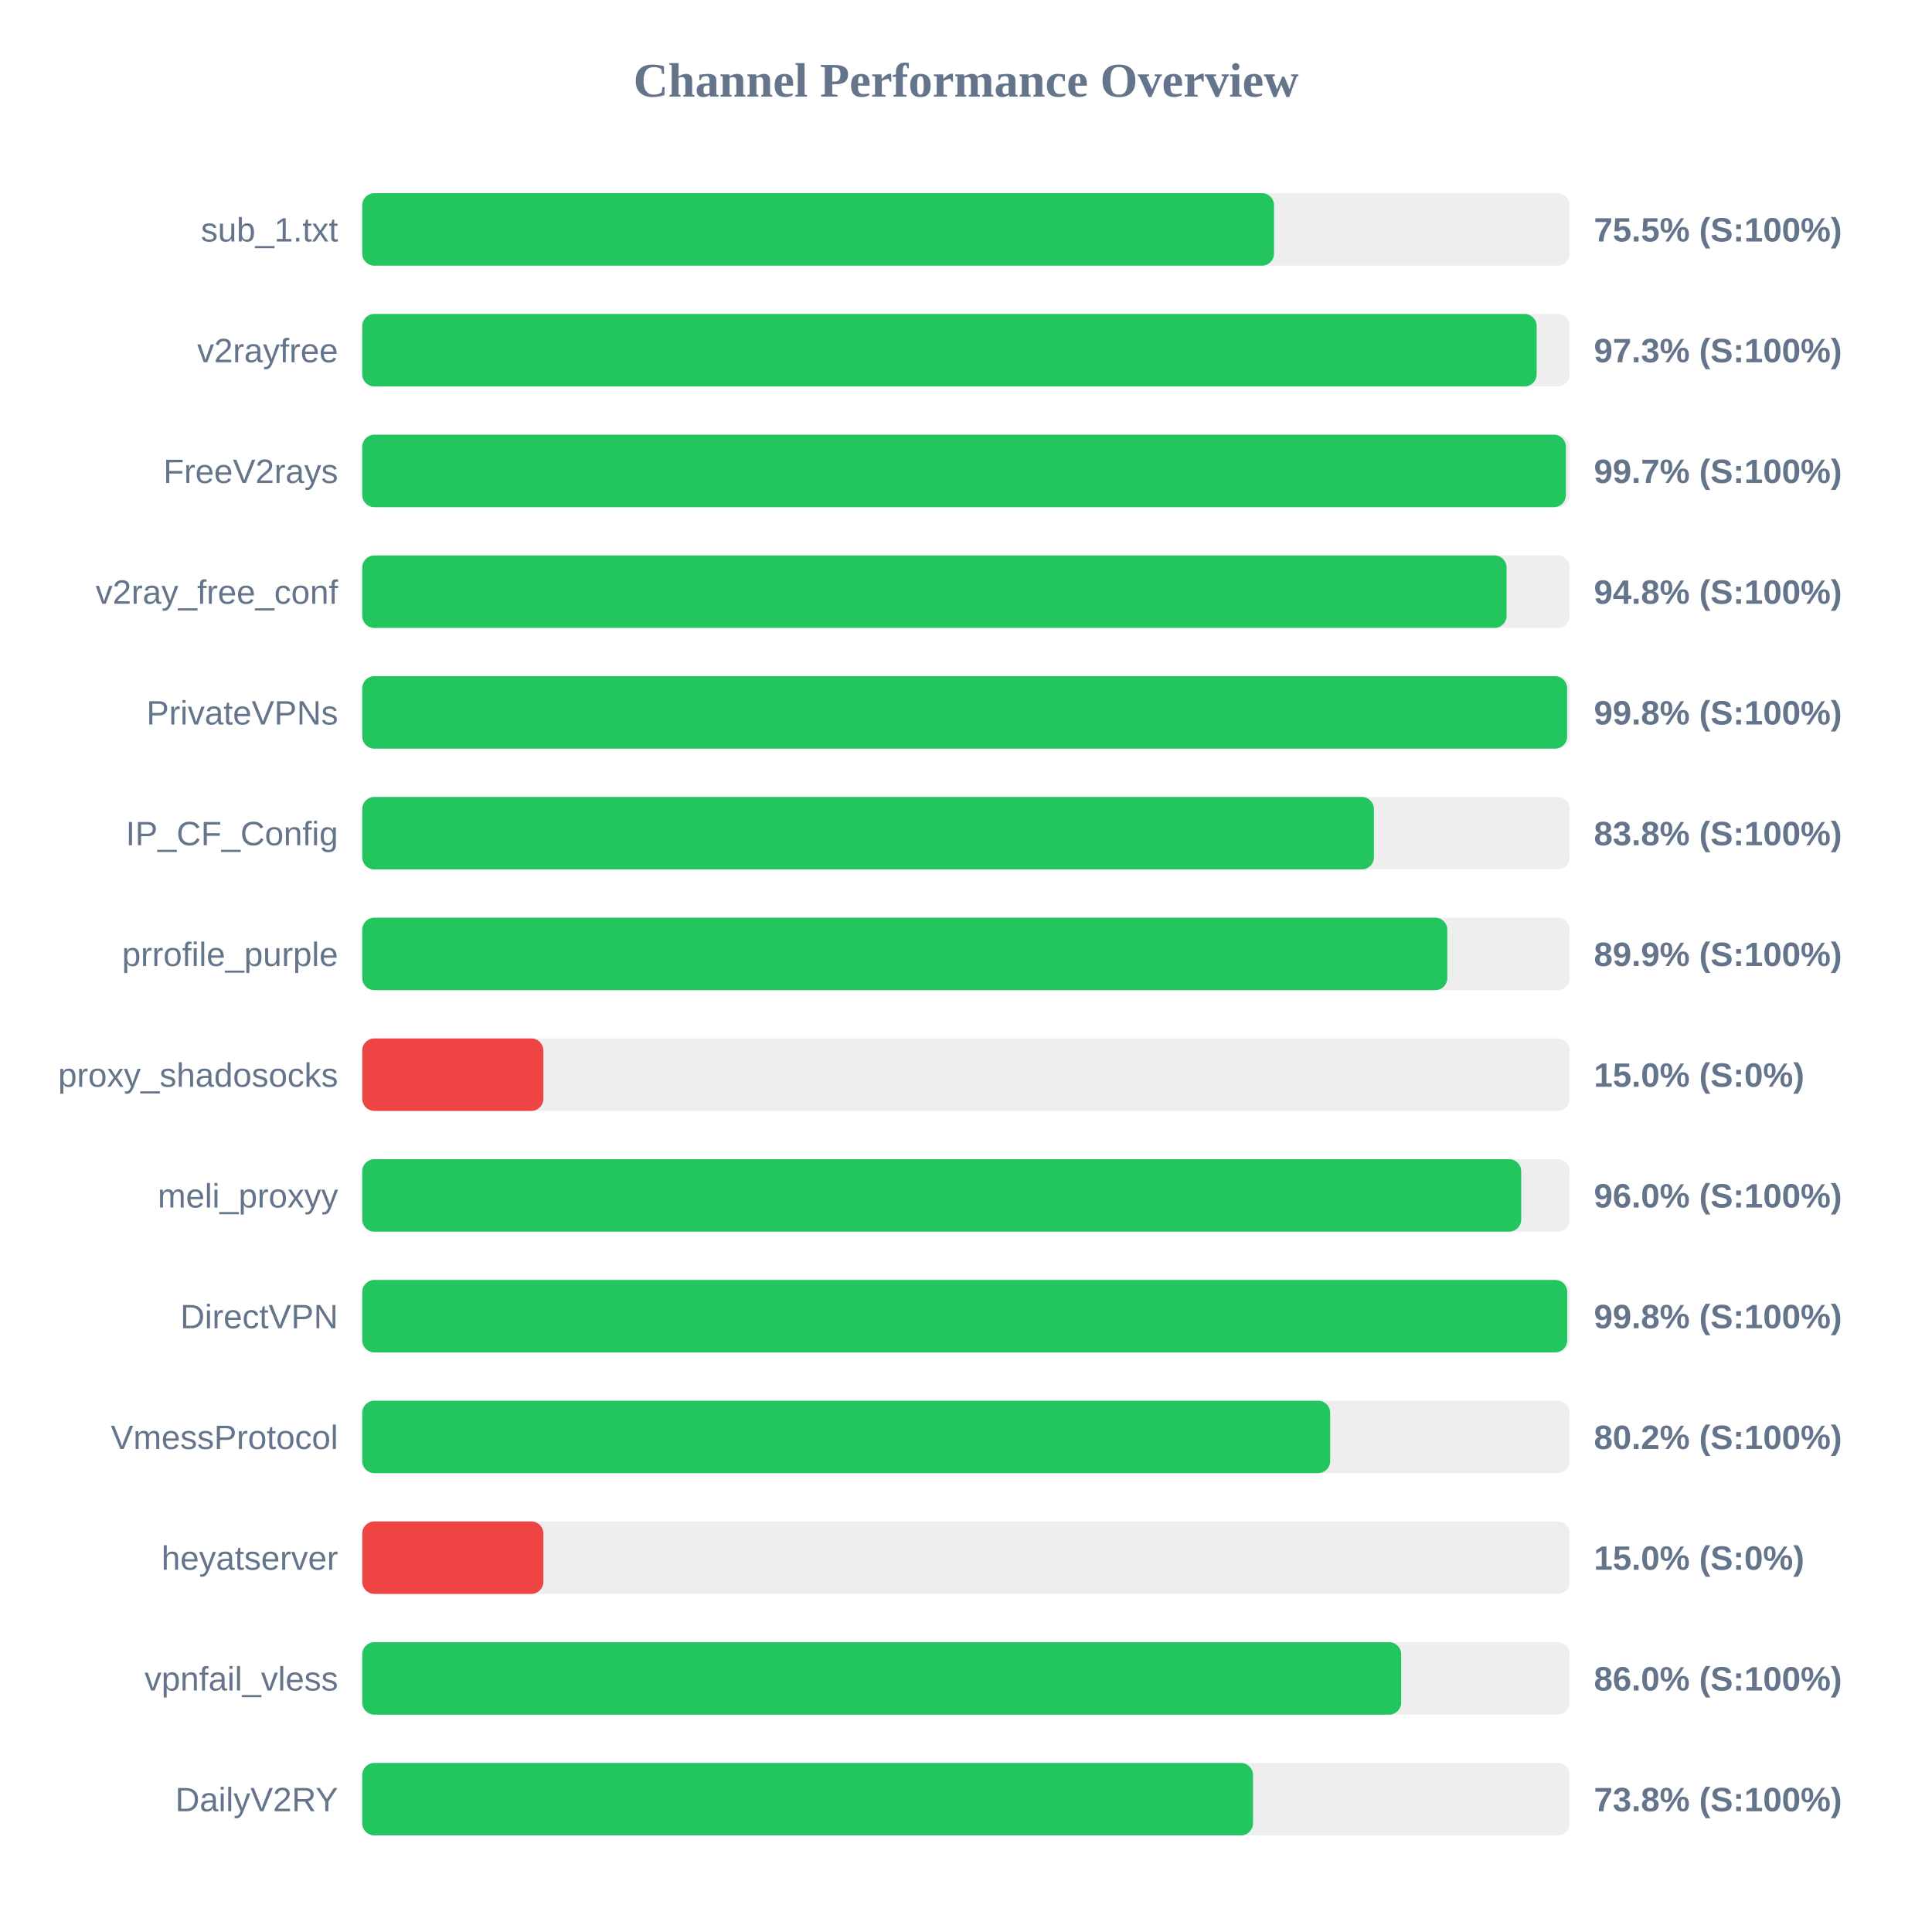
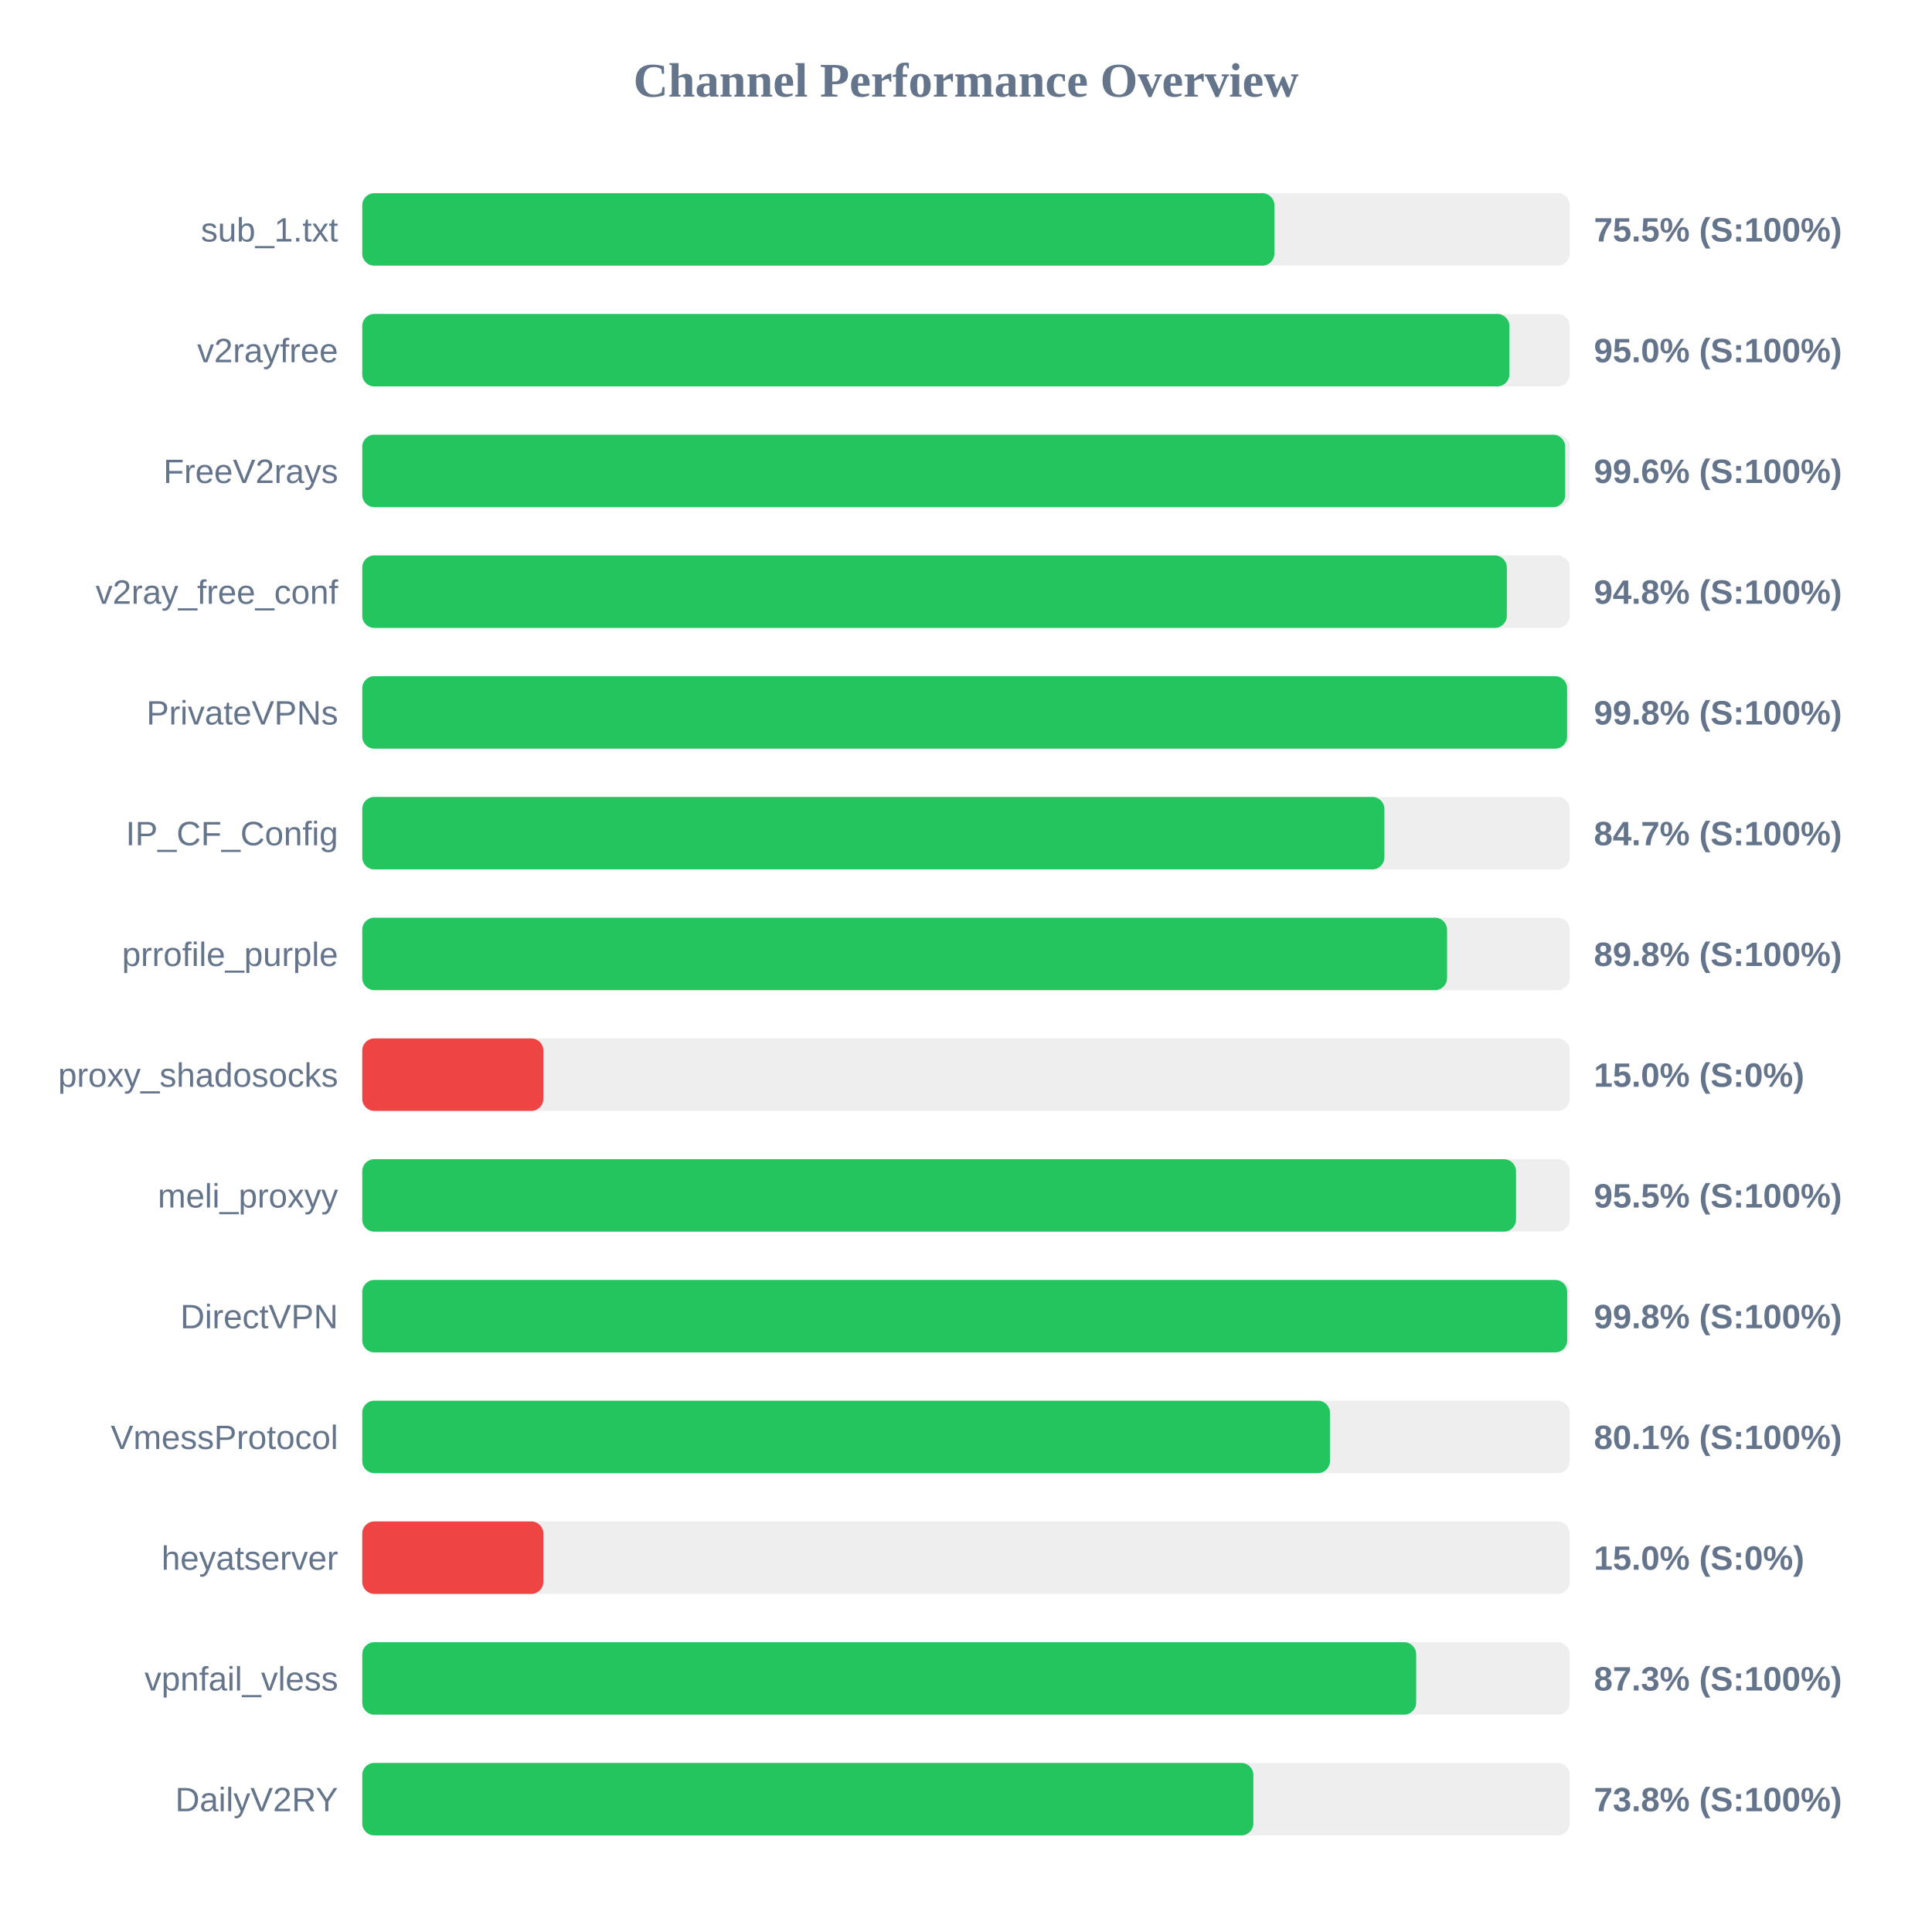
<svg xmlns="http://www.w3.org/2000/svg" width="800" height="800" version="1.1">
  <style>
        .row { font: 14px Arial; fill: #64748b; }
        .score { font: bold 14px Arial; fill: #64748b; }
    </style>
  <text x="400" y="40" text-anchor="middle" font-size="20px" font-weight="bold" fill="#64748b">Channel Performance Overview</text>
  <rect x="150" y="80" width="500" height="30" fill="#eee" rx="5" />
-   <rect x="150" y="80" width="377.55" height="30" fill="#22c55e" rx="5" />
+   <rect x="150" y="80" width="377.7" height="30" fill="#22c55e" rx="5" />
  <text x="140" y="100" text-anchor="end" class="row">sub_1.txt</text>
  <text x="660" y="100" text-anchor="start" class="score">75.5% (S:100%)</text>
  <rect x="150" y="130" width="500" height="30" fill="#eee" rx="5" />
-   <rect x="150" y="130" width="486.3" height="30" fill="#22c55e" rx="5" />
+   <rect x="150" y="130" width="475.0" height="30" fill="#22c55e" rx="5" />
  <text x="140" y="150" text-anchor="end" class="row">v2rayfree</text>
-   <text x="660" y="150" text-anchor="start" class="score">97.3% (S:100%)</text>
+   <text x="660" y="150" text-anchor="start" class="score">95.0% (S:100%)</text>
  <rect x="150" y="180" width="500" height="30" fill="#eee" rx="5" />
-   <rect x="150" y="180" width="498.4" height="30" fill="#22c55e" rx="5" />
+   <rect x="150" y="180" width="498.1" height="30" fill="#22c55e" rx="5" />
  <text x="140" y="200" text-anchor="end" class="row">FreeV2rays</text>
-   <text x="660" y="200" text-anchor="start" class="score">99.7% (S:100%)</text>
+   <text x="660" y="200" text-anchor="start" class="score">99.6% (S:100%)</text>
  <rect x="150" y="230" width="500" height="30" fill="#eee" rx="5" />
-   <rect x="150" y="230" width="473.85" height="30" fill="#22c55e" rx="5" />
+   <rect x="150" y="230" width="473.95" height="30" fill="#22c55e" rx="5" />
  <text x="140" y="250" text-anchor="end" class="row">v2ray_free_conf</text>
  <text x="660" y="250" text-anchor="start" class="score">94.8% (S:100%)</text>
  <rect x="150" y="280" width="500" height="30" fill="#eee" rx="5" />
  <rect x="150" y="280" width="498.9" height="30" fill="#22c55e" rx="5" />
  <text x="140" y="300" text-anchor="end" class="row">PrivateVPNs</text>
  <text x="660" y="300" text-anchor="start" class="score">99.8% (S:100%)</text>
  <rect x="150" y="330" width="500" height="30" fill="#eee" rx="5" />
-   <rect x="150" y="330" width="418.9" height="30" fill="#22c55e" rx="5" />
+   <rect x="150" y="330" width="423.25" height="30" fill="#22c55e" rx="5" />
  <text x="140" y="350" text-anchor="end" class="row">IP_CF_Config</text>
-   <text x="660" y="350" text-anchor="start" class="score">83.8% (S:100%)</text>
+   <text x="660" y="350" text-anchor="start" class="score">84.7% (S:100%)</text>
  <rect x="150" y="380" width="500" height="30" fill="#eee" rx="5" />
-   <rect x="150" y="380" width="449.3" height="30" fill="#22c55e" rx="5" />
+   <rect x="150" y="380" width="449.2" height="30" fill="#22c55e" rx="5" />
  <text x="140" y="400" text-anchor="end" class="row">prrofile_purple</text>
-   <text x="660" y="400" text-anchor="start" class="score">89.9% (S:100%)</text>
+   <text x="660" y="400" text-anchor="start" class="score">89.8% (S:100%)</text>
  <rect x="150" y="430" width="500" height="30" fill="#eee" rx="5" />
  <rect x="150" y="430" width="75.0" height="30" fill="#ef4444" rx="5" />
  <text x="140" y="450" text-anchor="end" class="row">proxy_shadosocks</text>
  <text x="660" y="450" text-anchor="start" class="score">15.0% (S:0%)</text>
  <rect x="150" y="480" width="500" height="30" fill="#eee" rx="5" />
-   <rect x="150" y="480" width="479.9" height="30" fill="#22c55e" rx="5" />
+   <rect x="150" y="480" width="477.75" height="30" fill="#22c55e" rx="5" />
  <text x="140" y="500" text-anchor="end" class="row">meli_proxyy</text>
-   <text x="660" y="500" text-anchor="start" class="score">96.0% (S:100%)</text>
+   <text x="660" y="500" text-anchor="start" class="score">95.5% (S:100%)</text>
  <rect x="150" y="530" width="500" height="30" fill="#eee" rx="5" />
  <rect x="150" y="530" width="498.95" height="30" fill="#22c55e" rx="5" />
  <text x="140" y="550" text-anchor="end" class="row">DirectVPN</text>
  <text x="660" y="550" text-anchor="start" class="score">99.8% (S:100%)</text>
  <rect x="150" y="580" width="500" height="30" fill="#eee" rx="5" />
-   <rect x="150" y="580" width="400.8" height="30" fill="#22c55e" rx="5" />
+   <rect x="150" y="580" width="400.7" height="30" fill="#22c55e" rx="5" />
  <text x="140" y="600" text-anchor="end" class="row">VmessProtocol</text>
-   <text x="660" y="600" text-anchor="start" class="score">80.2% (S:100%)</text>
+   <text x="660" y="600" text-anchor="start" class="score">80.1% (S:100%)</text>
  <rect x="150" y="630" width="500" height="30" fill="#eee" rx="5" />
  <rect x="150" y="630" width="75.0" height="30" fill="#ef4444" rx="5" />
  <text x="140" y="650" text-anchor="end" class="row">heyatserver</text>
  <text x="660" y="650" text-anchor="start" class="score">15.0% (S:0%)</text>
  <rect x="150" y="680" width="500" height="30" fill="#eee" rx="5" />
-   <rect x="150" y="680" width="430.2" height="30" fill="#22c55e" rx="5" />
+   <rect x="150" y="680" width="436.4" height="30" fill="#22c55e" rx="5" />
  <text x="140" y="700" text-anchor="end" class="row">vpnfail_vless</text>
-   <text x="660" y="700" text-anchor="start" class="score">86.0% (S:100%)</text>
+   <text x="660" y="700" text-anchor="start" class="score">87.3% (S:100%)</text>
  <rect x="150" y="730" width="500" height="30" fill="#eee" rx="5" />
-   <rect x="150" y="730" width="368.85" height="30" fill="#22c55e" rx="5" />
+   <rect x="150" y="730" width="369.0" height="30" fill="#22c55e" rx="5" />
  <text x="140" y="750" text-anchor="end" class="row">DailyV2RY</text>
  <text x="660" y="750" text-anchor="start" class="score">73.8% (S:100%)</text>
</svg>
